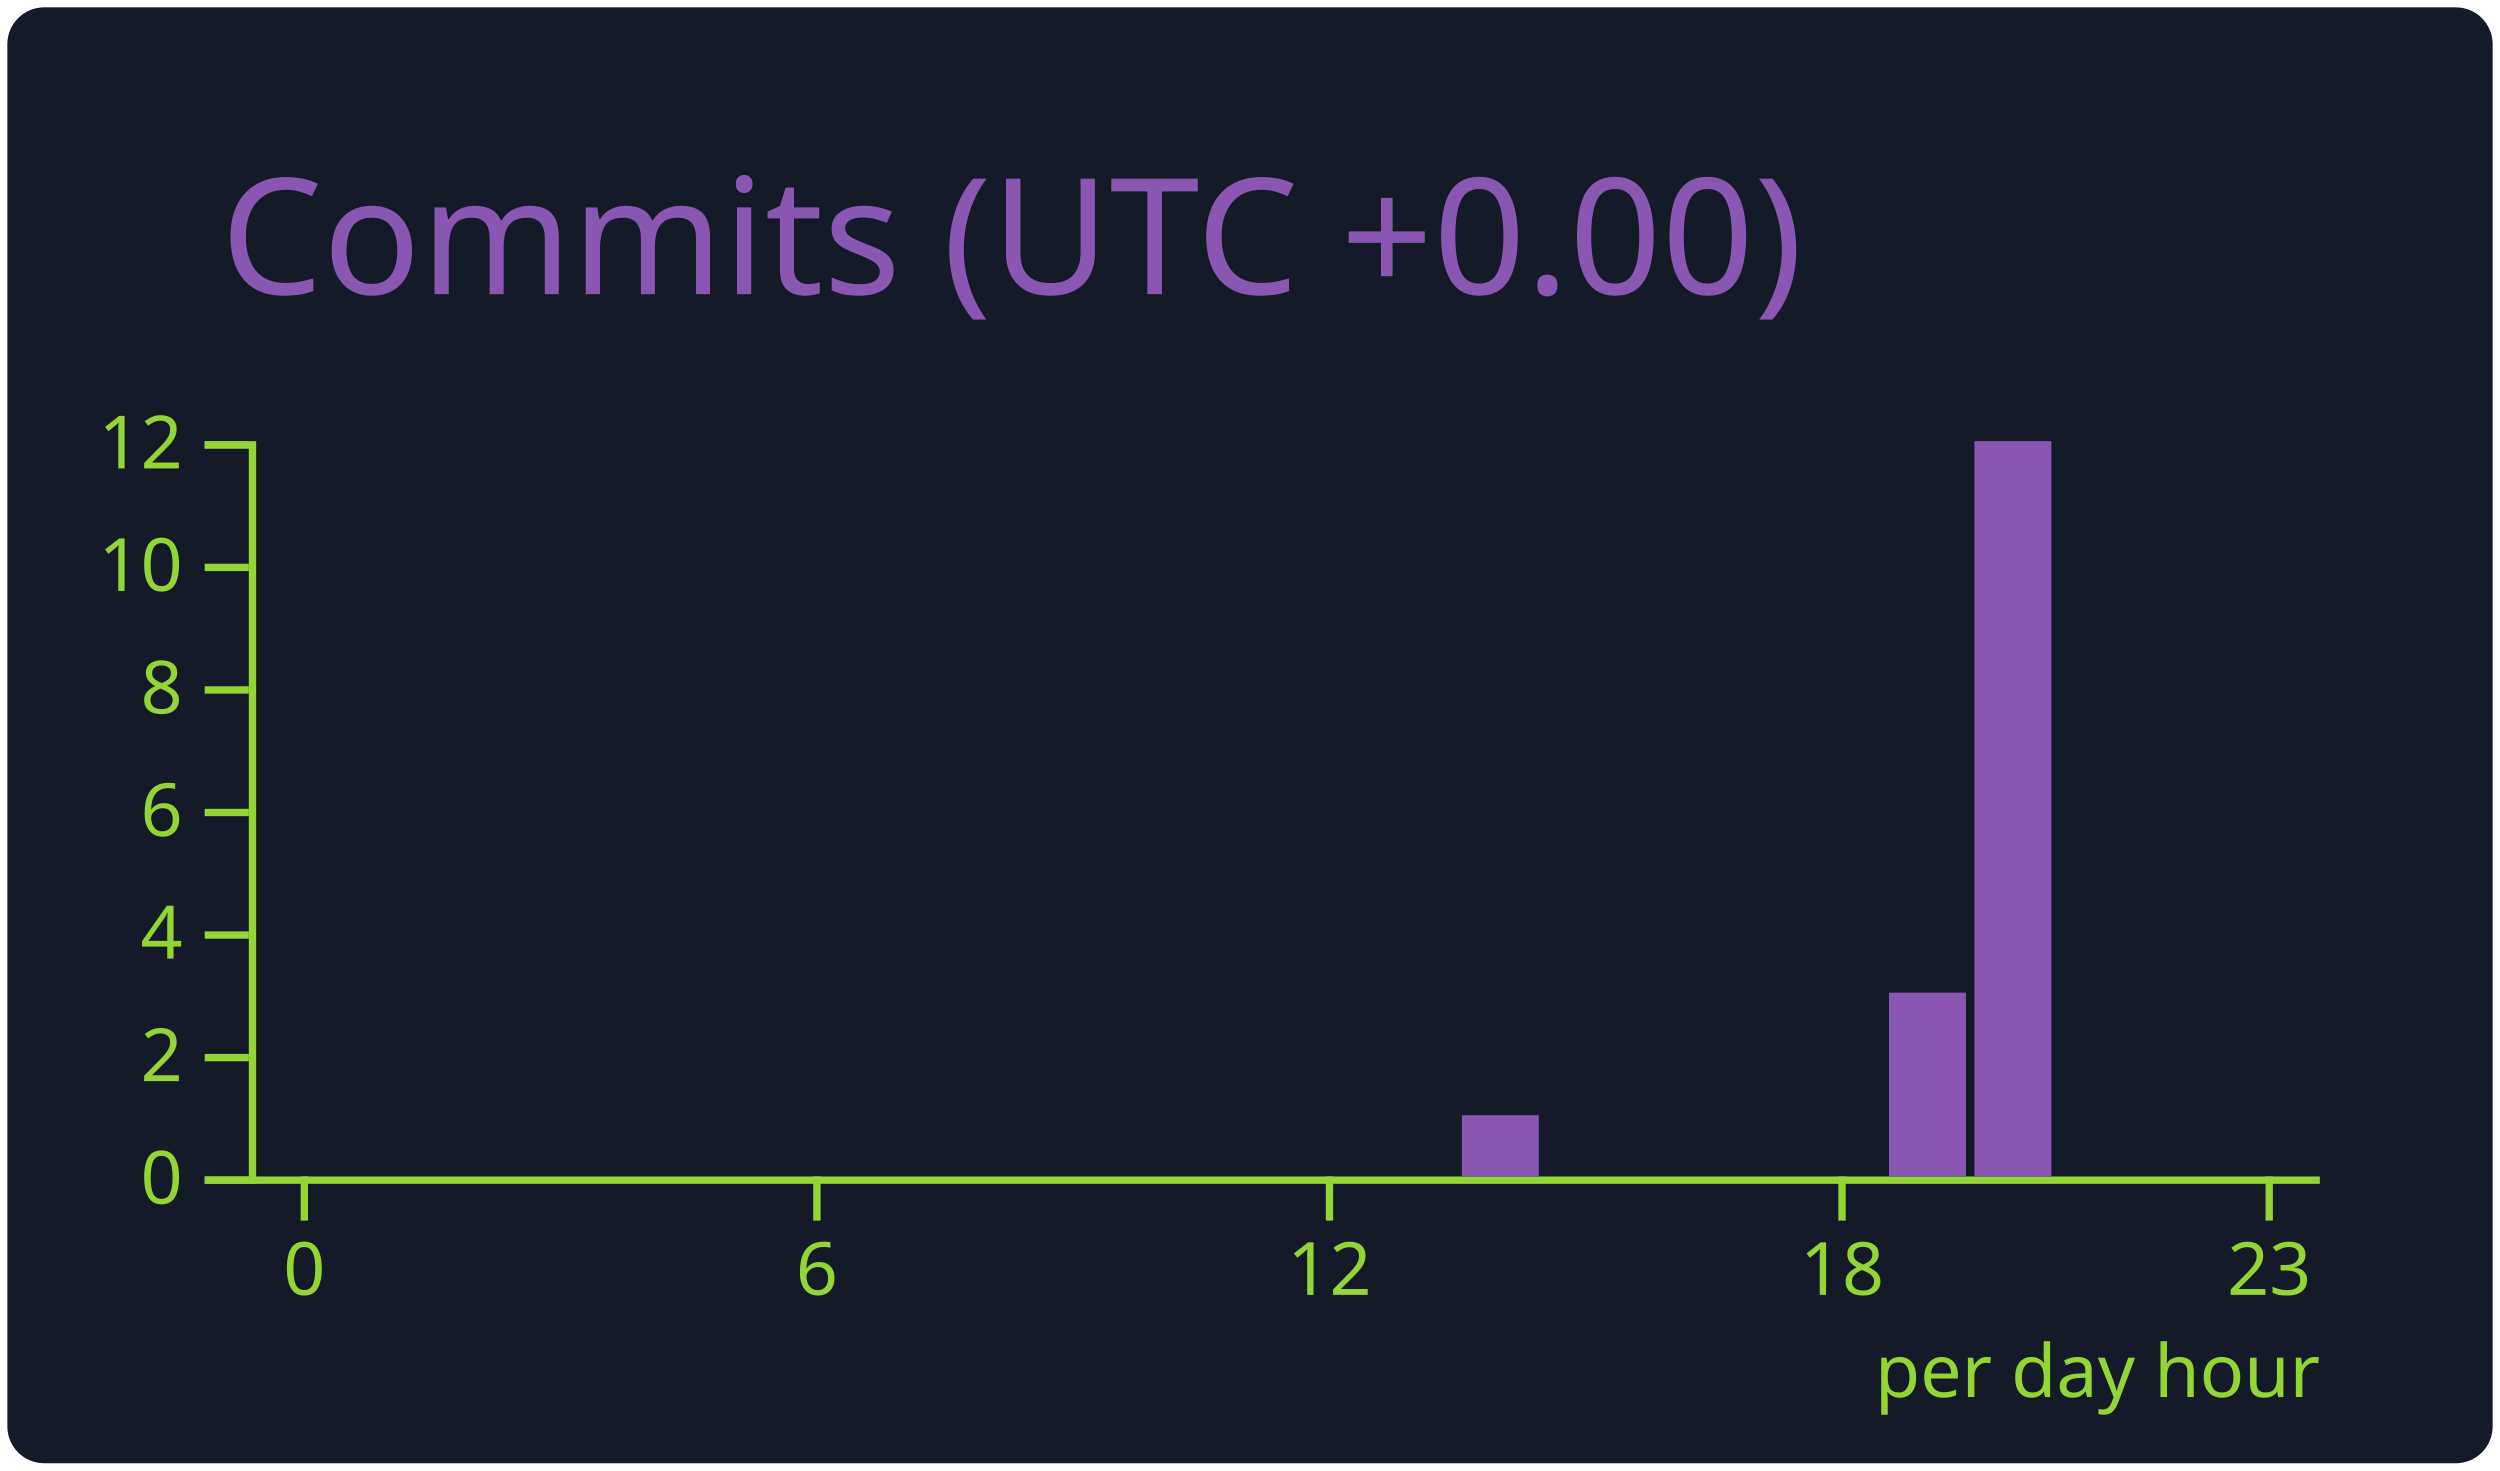
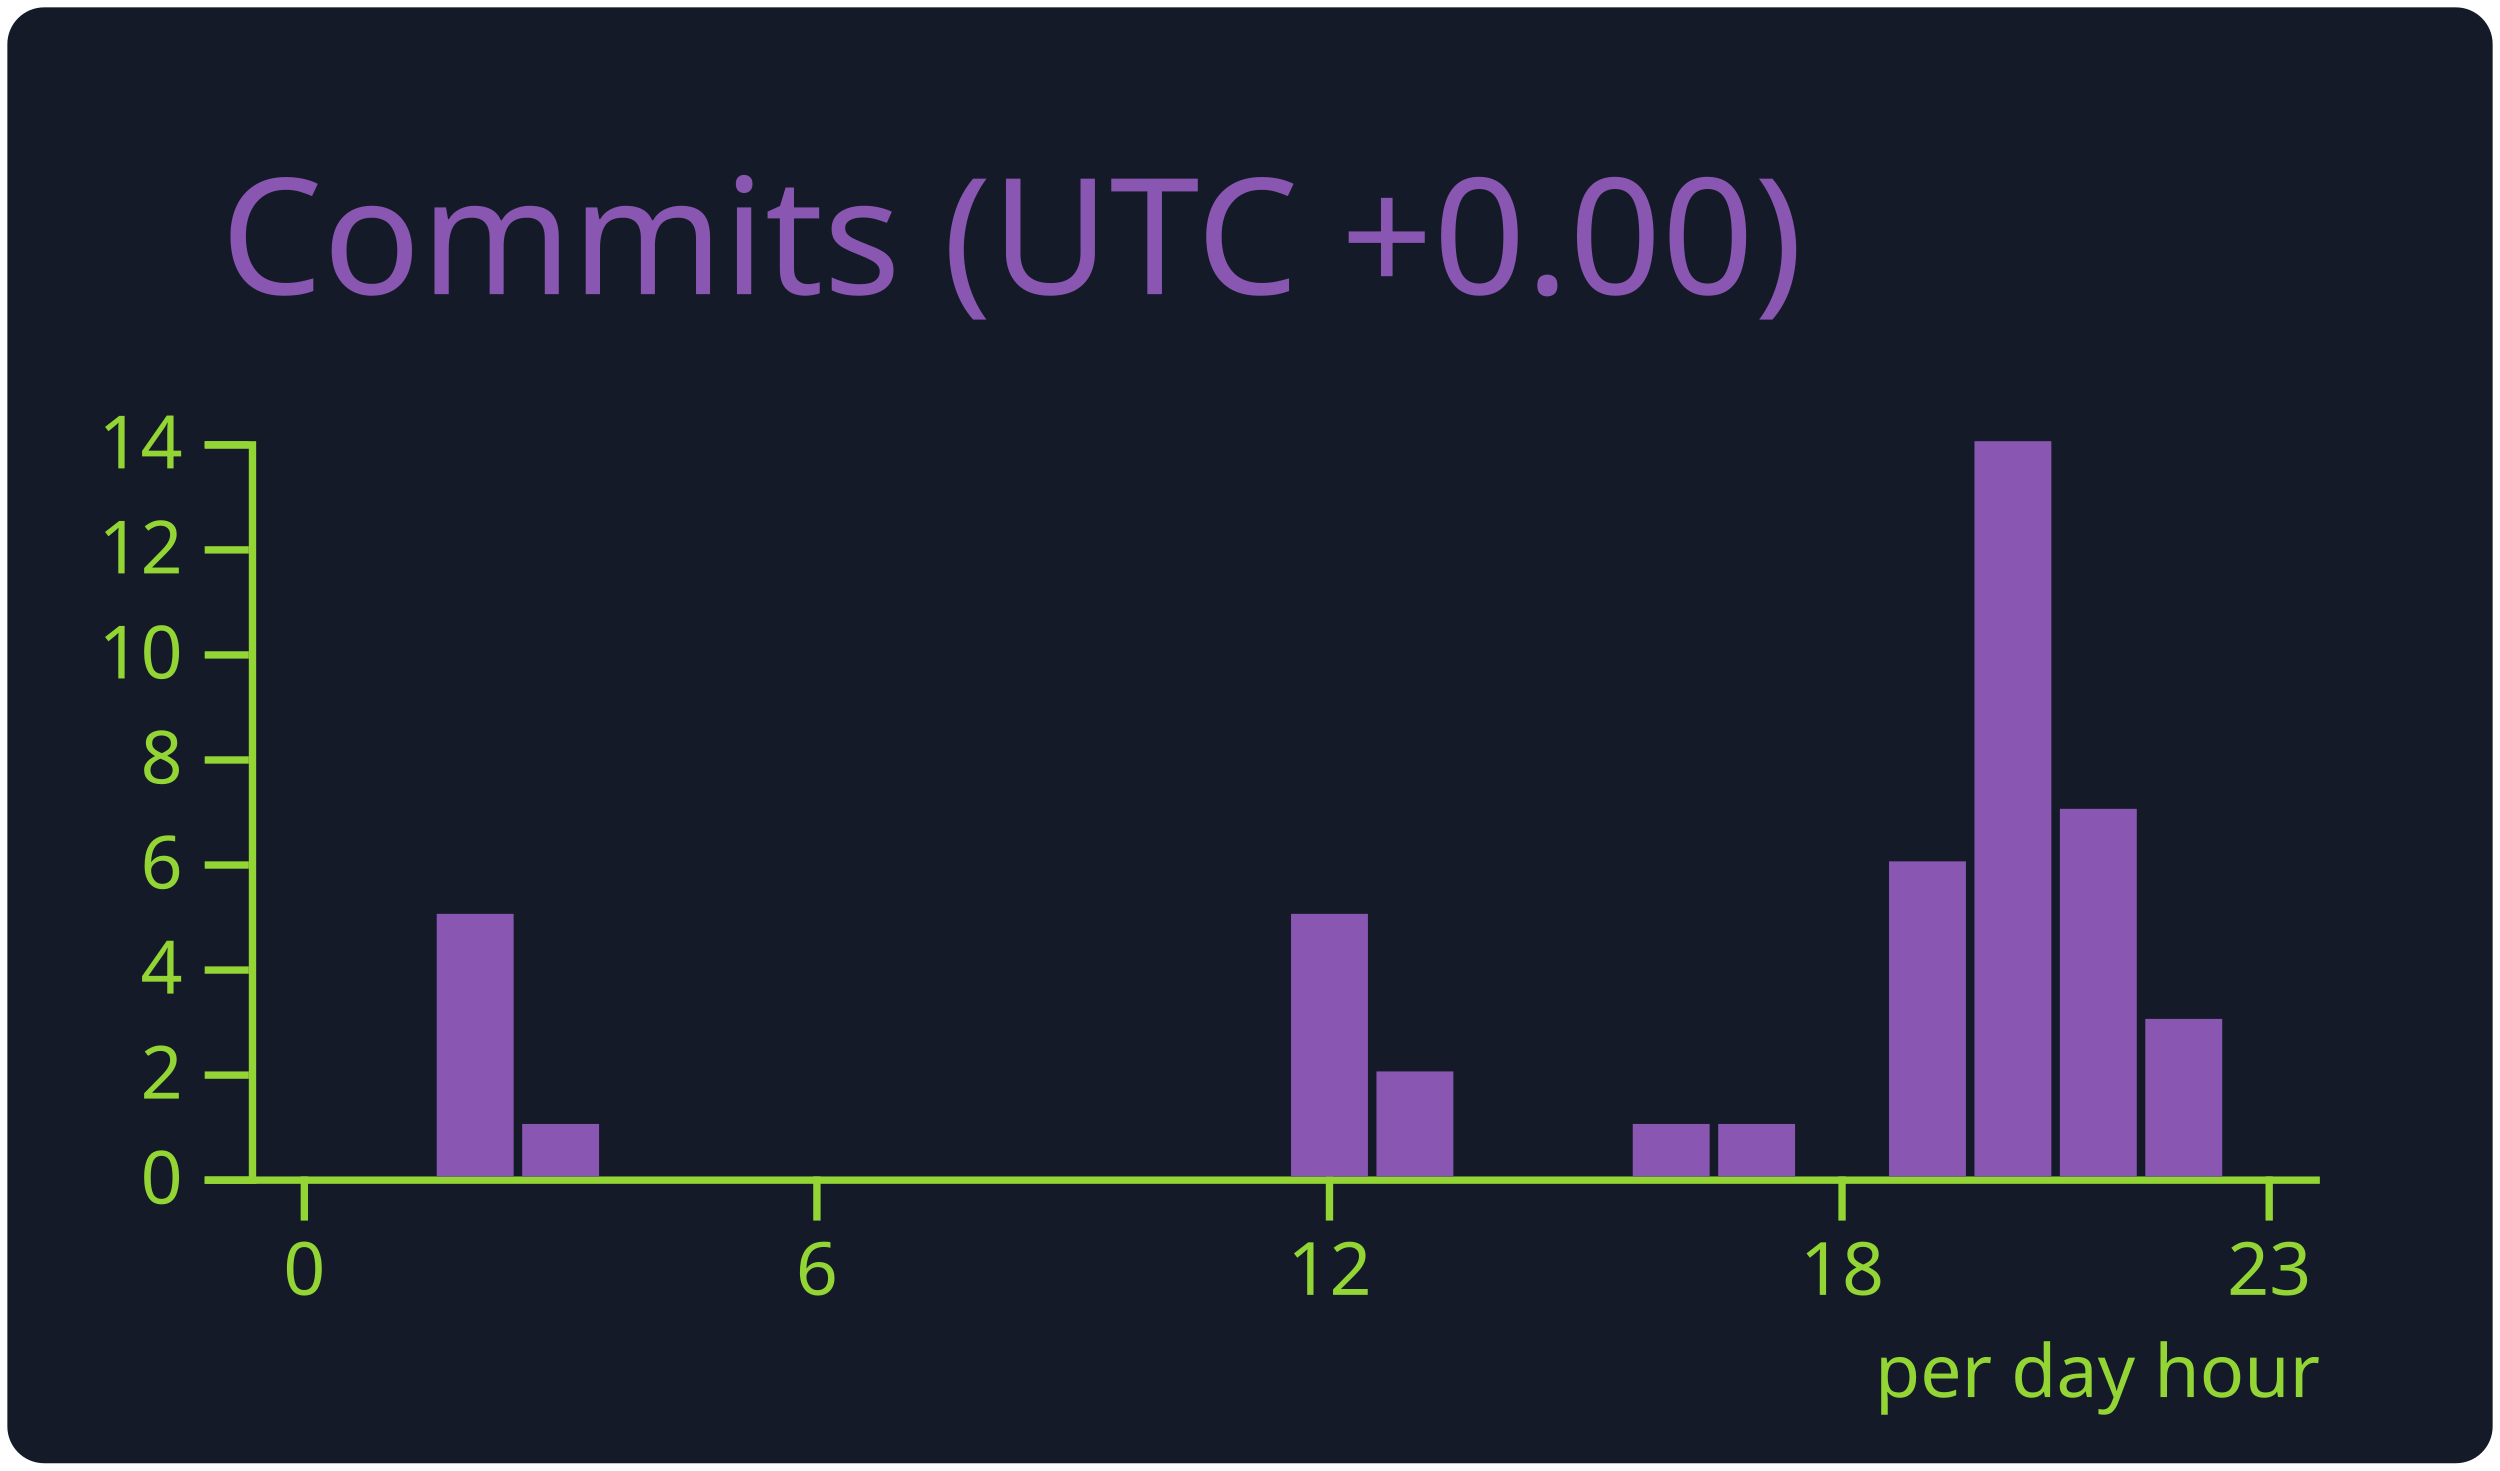
<svg xmlns="http://www.w3.org/2000/svg" width="340" height="200" viewBox="0 0 340 200">
  <style>* {
          font-family: 'Segoe UI', Ubuntu, "Helvetica Neue", Sans-Serif
        }</style>
  <rect x="1" y="1" rx="5" ry="5" height="99%" width="99.412%" stroke="#000000" stroke-width="1" fill="#151a28" stroke-opacity="0" />
  <text x="30" y="40" style="font-size: 22px; fill: #8957b2;">Commits (UTC +0.00)</text>
  <g transform="translate(0,40)">
    <g color="#8957b2" transform="translate(35,20)">
      <g color="#92d534" transform="translate(0,100)" fill="none" font-size="10" font-family="sans-serif" text-anchor="middle">
        <path class="domain" stroke="currentColor" d="M-1.162,0.5H280.5" />
        <g class="tick" opacity="1" transform="translate(6.390041,0)">
          <line stroke="currentColor" y2="6" />
          <text fill="currentColor" y="9" dy="0.71em">0</text>
        </g>
        <g class="tick" opacity="1" transform="translate(76.09959,0)">
          <line stroke="currentColor" y2="6" />
          <text fill="currentColor" y="9" dy="0.71em">6</text>
        </g>
        <g class="tick" opacity="1" transform="translate(145.8091,0)">
          <line stroke="currentColor" y2="6" />
          <text fill="currentColor" y="9" dy="0.71em">12</text>
        </g>
        <g class="tick" opacity="1" transform="translate(215.5187,0)">
          <line stroke="currentColor" y2="6" />
          <text fill="currentColor" y="9" dy="0.71em">18</text>
        </g>
        <g class="tick" opacity="1" transform="translate(273.61,0)">
          <line stroke="currentColor" y2="6" />
          <text fill="currentColor" y="9" dy="0.71em">23</text>
        </g>
      </g>
      <g color="#92d534" transform="translate(-1.161826,0)" fill="none" font-size="10" font-family="sans-serif" text-anchor="end">
        <path class="domain" stroke="currentColor" d="M-6,100.5H0.5V0.5H-6" />
        <g class="tick" opacity="1" transform="translate(0,100.5)">
          <line stroke="currentColor" x2="-6" />
          <text fill="currentColor" x="-9" dy="0.32em">0</text>
        </g>
-         <g class="tick" opacity="1" transform="translate(0,83.83333)">
+         <g class="tick" opacity="1" transform="translate(0,86.21429)">
          <line stroke="currentColor" x2="-6" />
          <text fill="currentColor" x="-9" dy="0.32em">2</text>
        </g>
-         <g class="tick" opacity="1" transform="translate(0,67.16667)">
+         <g class="tick" opacity="1" transform="translate(0,71.92857)">
          <line stroke="currentColor" x2="-6" />
          <text fill="currentColor" x="-9" dy="0.32em">4</text>
        </g>
-         <g class="tick" opacity="1" transform="translate(0,50.5)">
+         <g class="tick" opacity="1" transform="translate(0,57.64286)">
          <line stroke="currentColor" x2="-6" />
          <text fill="currentColor" x="-9" dy="0.32em">6</text>
        </g>
-         <g class="tick" opacity="1" transform="translate(0,33.83333)">
+         <g class="tick" opacity="1" transform="translate(0,43.35714)">
          <line stroke="currentColor" x2="-6" />
          <text fill="currentColor" x="-9" dy="0.32em">8</text>
        </g>
-         <g class="tick" opacity="1" transform="translate(0,17.16667)">
+         <g class="tick" opacity="1" transform="translate(0,29.07143)">
          <line stroke="currentColor" x2="-6" />
          <text fill="currentColor" x="-9" dy="0.32em">10</text>
        </g>
+         <g class="tick" opacity="1" transform="translate(0,14.78571)">
+           <line stroke="currentColor" x2="-6" />
+           <text fill="currentColor" x="-9" dy="0.32em">12</text>
+         </g>
        <g class="tick" opacity="1" transform="translate(0,0.5)">
          <line stroke="currentColor" x2="-6" />
-           <text fill="currentColor" x="-9" dy="0.32em">12</text>
+           <text fill="currentColor" x="-9" dy="0.32em">14</text>
        </g>
      </g>
      <rect class="bar" fill="#8957b2" x="1.162" y="100" width="10.456" height="0" />
      <rect class="bar" fill="#8957b2" x="12.78" y="100" width="10.456" height="0" />
-       <rect class="bar" fill="#8957b2" x="24.398" y="100" width="10.456" height="0" />
-       <rect class="bar" fill="#8957b2" x="36.017" y="100" width="10.456" height="0" />
+       <rect class="bar" fill="#8957b2" x="24.398" y="64.286" width="10.456" height="35.714" />
+       <rect class="bar" fill="#8957b2" x="36.017" y="92.857" width="10.456" height="7.143" />
      <rect class="bar" fill="#8957b2" x="47.635" y="100" width="10.456" height="0" />
      <rect class="bar" fill="#8957b2" x="59.253" y="100" width="10.456" height="0" />
      <rect class="bar" fill="#8957b2" x="70.871" y="100" width="10.456" height="0" />
      <rect class="bar" fill="#8957b2" x="82.49" y="100" width="10.456" height="0" />
      <rect class="bar" fill="#8957b2" x="94.108" y="100" width="10.456" height="0" />
      <rect class="bar" fill="#8957b2" x="105.726" y="100" width="10.456" height="0" />
      <rect class="bar" fill="#8957b2" x="117.344" y="100" width="10.456" height="0" />
      <rect class="bar" fill="#8957b2" x="128.963" y="100" width="10.456" height="0" />
-       <rect class="bar" fill="#8957b2" x="140.581" y="100" width="10.456" height="0" />
-       <rect class="bar" fill="#8957b2" x="152.199" y="100" width="10.456" height="0" />
-       <rect class="bar" fill="#8957b2" x="163.817" y="91.667" width="10.456" height="8.333" />
+       <rect class="bar" fill="#8957b2" x="140.581" y="64.286" width="10.456" height="35.714" />
+       <rect class="bar" fill="#8957b2" x="152.199" y="85.714" width="10.456" height="14.286" />
+       <rect class="bar" fill="#8957b2" x="163.817" y="100" width="10.456" height="0" />
      <rect class="bar" fill="#8957b2" x="175.436" y="100" width="10.456" height="0" />
-       <rect class="bar" fill="#8957b2" x="187.054" y="100" width="10.456" height="0" />
-       <rect class="bar" fill="#8957b2" x="198.672" y="100" width="10.456" height="0" />
+       <rect class="bar" fill="#8957b2" x="187.054" y="92.857" width="10.456" height="7.143" />
+       <rect class="bar" fill="#8957b2" x="198.672" y="92.857" width="10.456" height="7.143" />
      <rect class="bar" fill="#8957b2" x="210.29" y="100" width="10.456" height="0" />
-       <rect class="bar" fill="#8957b2" x="221.909" y="75" width="10.456" height="25" />
+       <rect class="bar" fill="#8957b2" x="221.909" y="57.143" width="10.456" height="42.857" />
      <rect class="bar" fill="#8957b2" x="233.527" y="0" width="10.456" height="100" />
-       <rect class="bar" fill="#8957b2" x="245.145" y="100" width="10.456" height="0" />
-       <rect class="bar" fill="#8957b2" x="256.763" y="100" width="10.456" height="0" />
+       <rect class="bar" fill="#8957b2" x="245.145" y="50" width="10.456" height="50" />
+       <rect class="bar" fill="#8957b2" x="256.763" y="78.571" width="10.456" height="21.429" />
      <rect class="bar" fill="#8957b2" x="268.382" y="100" width="10.456" height="0" />
      <g>
        <text y="130" x="220" style="fill: #92d534; font-size: 10px;">per day hour</text>
      </g>
    </g>
  </g>
</svg>
